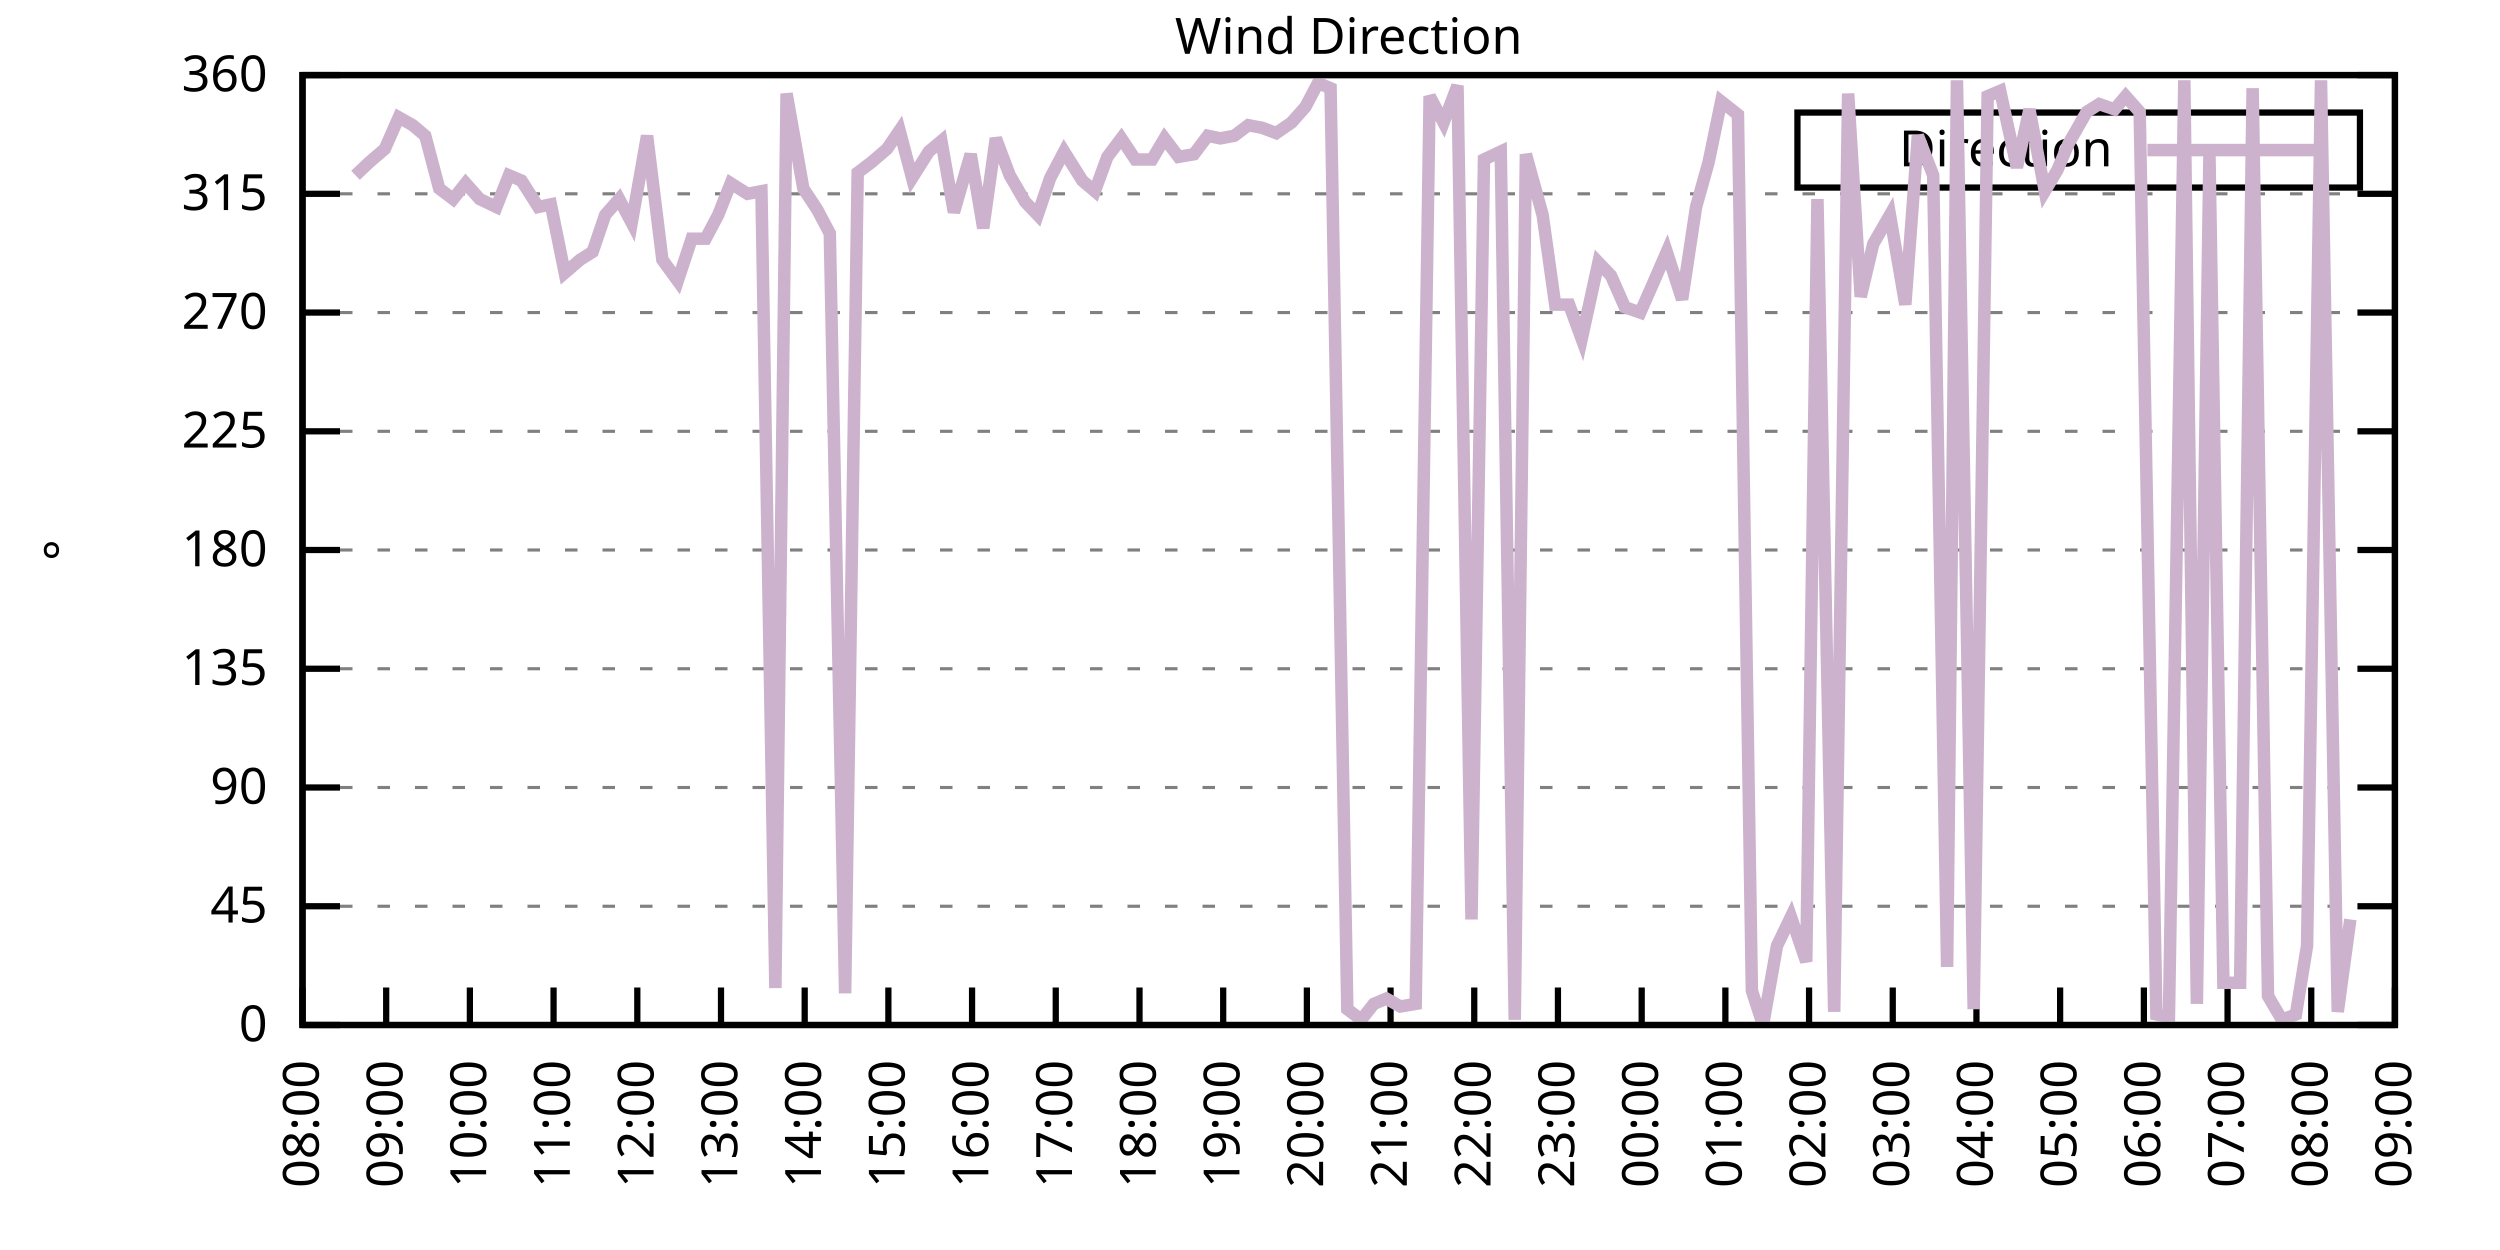
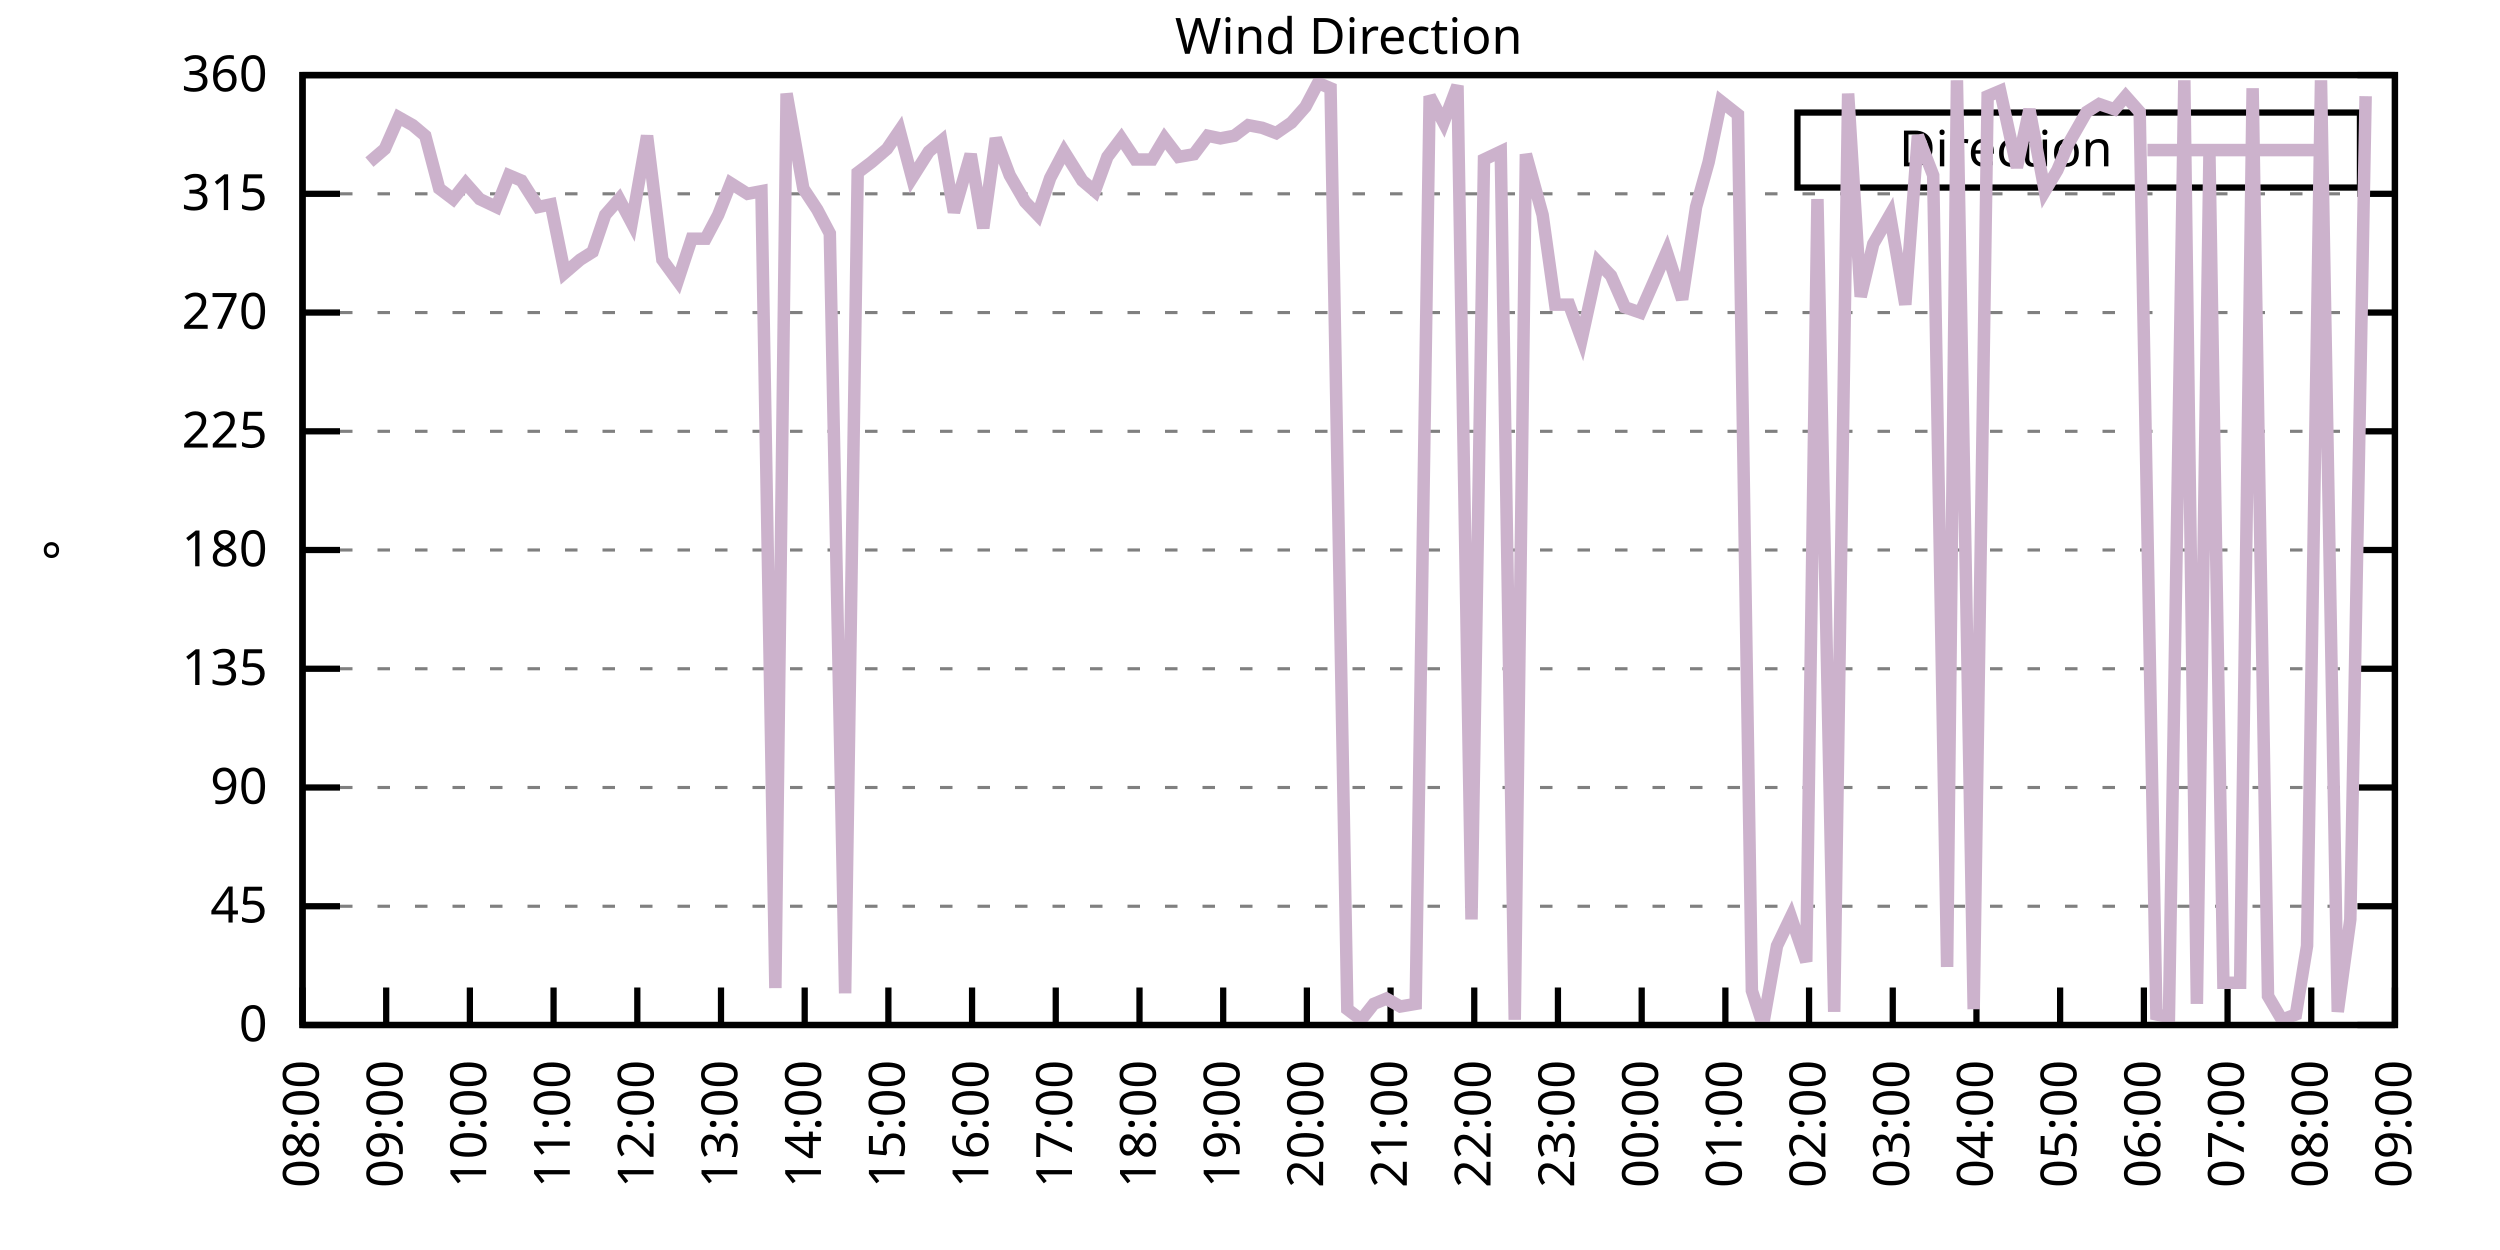
<svg xmlns="http://www.w3.org/2000/svg" xmlns:xlink="http://www.w3.org/1999/xlink" width="400" height="200" viewBox="0 0 400 200">
  <g id="gnuplot_canvas">
    <rect x="0" y="0" width="400" height="200" fill="none" />
    <defs>
      <circle id="gpDot" r="0.5" stroke-width="0.5" stroke="currentColor" />
      <path id="gpPt0" stroke-width="0.333" stroke="currentColor" d="M-1,0 h2 M0,-1 v2" />
      <path id="gpPt1" stroke-width="0.333" stroke="currentColor" d="M-1,-1 L1,1 M1,-1 L-1,1" />
      <path id="gpPt2" stroke-width="0.333" stroke="currentColor" d="M-1,0 L1,0 M0,-1 L0,1 M-1,-1 L1,1 M-1,1 L1,-1" />
      <rect id="gpPt3" stroke-width="0.333" stroke="currentColor" x="-1" y="-1" width="2" height="2" />
      <rect id="gpPt4" stroke-width="0.333" stroke="currentColor" fill="currentColor" x="-1" y="-1" width="2" height="2" />
      <circle id="gpPt5" stroke-width="0.333" stroke="currentColor" cx="0" cy="0" r="1" />
      <use xlink:href="#gpPt5" id="gpPt6" fill="currentColor" stroke="none" />
      <path id="gpPt7" stroke-width="0.333" stroke="currentColor" d="M0,-1.33 L-1.33,0.67 L1.33,0.67 z" />
      <use xlink:href="#gpPt7" id="gpPt8" fill="currentColor" stroke="none" />
      <use xlink:href="#gpPt7" id="gpPt9" stroke="currentColor" transform="rotate(180)" />
      <use xlink:href="#gpPt9" id="gpPt10" fill="currentColor" stroke="none" />
      <use xlink:href="#gpPt3" id="gpPt11" stroke="currentColor" transform="rotate(45)" />
      <use xlink:href="#gpPt11" id="gpPt12" fill="currentColor" stroke="none" />
      <path id="gpPt13" stroke-width="0.333" stroke="currentColor" d="M0,1.330 L1.265,0.411 L0.782,-1.067 L-0.782,-1.076 L-1.265,0.411 z" />
      <use xlink:href="#gpPt13" id="gpPt14" fill="currentColor" stroke="none" />
      <filter id="textbox" filterUnits="objectBoundingBox" x="0" y="0" height="1" width="1">
        <feFlood flood-color="white" flood-opacity="1" result="bgnd" />
        <feComposite in="SourceGraphic" in2="bgnd" operator="atop" />
      </filter>
      <filter id="greybox" filterUnits="objectBoundingBox" x="0" y="0" height="1" width="1">
        <feFlood flood-color="lightgrey" flood-opacity="1" result="grey" />
        <feComposite in="SourceGraphic" in2="grey" operator="atop" />
      </filter>
    </defs>
    <g fill="none" color="white" stroke="currentColor" stroke-width="1.00" stroke-linecap="butt" stroke-linejoin="miter">
</g>
    <g fill="none" color="black" stroke="currentColor" stroke-width="1.00" stroke-linecap="butt" stroke-linejoin="miter">
      <g stroke="none" shape-rendering="crispEdges">
        <polygon fill="rgb(255, 255, 255)" points="48.40,164.00 383.18,164.00 383.18,12.02 48.40,12.02 " />
      </g>
    </g>
    <g fill="none" color="black" stroke="currentColor" stroke-width="1.00" stroke-linecap="butt" stroke-linejoin="miter">
</g>
    <g fill="none" color="black" stroke="black" stroke-width="0.50" stroke-linecap="butt" stroke-linejoin="miter">
</g>
    <g fill="none" color="gray" stroke="currentColor" stroke-width="0.50" stroke-linecap="butt" stroke-linejoin="miter">
      <path stroke="gray" stroke-dasharray="2,4" class="gridline" d="M48.40,164.00 L383.19,164.00  " />
    </g>
    <g fill="none" color="gray" stroke="gray" stroke-width="1.00" stroke-linecap="butt" stroke-linejoin="miter">
</g>
    <g fill="none" color="black" stroke="currentColor" stroke-width="1.00" stroke-linecap="butt" stroke-linejoin="miter">
      <path stroke="black" d="M48.40,164.00 L54.40,164.00 M383.19,164.00 L377.19,164.00  " />
      <g transform="translate(42.80,166.60)" stroke="none" fill="black" font-family="Sans" font-size="8.00" text-anchor="end">
        <text>
          <tspan font-family="Sans"> 0</tspan>
        </text>
      </g>
    </g>
    <g fill="none" color="black" stroke="currentColor" stroke-width="1.00" stroke-linecap="butt" stroke-linejoin="miter">
</g>
    <g fill="none" color="black" stroke="black" stroke-width="0.50" stroke-linecap="butt" stroke-linejoin="miter">
</g>
    <g fill="none" color="gray" stroke="currentColor" stroke-width="0.50" stroke-linecap="butt" stroke-linejoin="miter">
      <path stroke="gray" stroke-dasharray="2,4" class="gridline" d="M48.40,145.00 L383.19,145.00  " />
    </g>
    <g fill="none" color="gray" stroke="gray" stroke-width="1.00" stroke-linecap="butt" stroke-linejoin="miter">
</g>
    <g fill="none" color="black" stroke="currentColor" stroke-width="1.00" stroke-linecap="butt" stroke-linejoin="miter">
      <path stroke="black" d="M48.40,145.00 L54.40,145.00 M383.19,145.00 L377.19,145.00  " />
      <g transform="translate(42.80,147.60)" stroke="none" fill="black" font-family="Sans" font-size="8.00" text-anchor="end">
        <text>
          <tspan font-family="Sans"> 45</tspan>
        </text>
      </g>
    </g>
    <g fill="none" color="black" stroke="currentColor" stroke-width="1.00" stroke-linecap="butt" stroke-linejoin="miter">
</g>
    <g fill="none" color="black" stroke="black" stroke-width="0.50" stroke-linecap="butt" stroke-linejoin="miter">
</g>
    <g fill="none" color="gray" stroke="currentColor" stroke-width="0.50" stroke-linecap="butt" stroke-linejoin="miter">
      <path stroke="gray" stroke-dasharray="2,4" class="gridline" d="M48.40,126.00 L383.19,126.00  " />
    </g>
    <g fill="none" color="gray" stroke="gray" stroke-width="1.00" stroke-linecap="butt" stroke-linejoin="miter">
</g>
    <g fill="none" color="black" stroke="currentColor" stroke-width="1.00" stroke-linecap="butt" stroke-linejoin="miter">
      <path stroke="black" d="M48.40,126.00 L54.40,126.00 M383.19,126.00 L377.19,126.00  " />
      <g transform="translate(42.80,128.60)" stroke="none" fill="black" font-family="Sans" font-size="8.00" text-anchor="end">
        <text>
          <tspan font-family="Sans"> 90</tspan>
        </text>
      </g>
    </g>
    <g fill="none" color="black" stroke="currentColor" stroke-width="1.00" stroke-linecap="butt" stroke-linejoin="miter">
</g>
    <g fill="none" color="black" stroke="black" stroke-width="0.50" stroke-linecap="butt" stroke-linejoin="miter">
</g>
    <g fill="none" color="gray" stroke="currentColor" stroke-width="0.50" stroke-linecap="butt" stroke-linejoin="miter">
      <path stroke="gray" stroke-dasharray="2,4" class="gridline" d="M48.40,107.00 L383.19,107.00  " />
    </g>
    <g fill="none" color="gray" stroke="gray" stroke-width="1.00" stroke-linecap="butt" stroke-linejoin="miter">
</g>
    <g fill="none" color="black" stroke="currentColor" stroke-width="1.00" stroke-linecap="butt" stroke-linejoin="miter">
      <path stroke="black" d="M48.40,107.00 L54.40,107.00 M383.19,107.00 L377.19,107.00  " />
      <g transform="translate(42.80,109.60)" stroke="none" fill="black" font-family="Sans" font-size="8.00" text-anchor="end">
        <text>
          <tspan font-family="Sans"> 135</tspan>
        </text>
      </g>
    </g>
    <g fill="none" color="black" stroke="currentColor" stroke-width="1.00" stroke-linecap="butt" stroke-linejoin="miter">
</g>
    <g fill="none" color="black" stroke="black" stroke-width="0.50" stroke-linecap="butt" stroke-linejoin="miter">
</g>
    <g fill="none" color="gray" stroke="currentColor" stroke-width="0.50" stroke-linecap="butt" stroke-linejoin="miter">
      <path stroke="gray" stroke-dasharray="2,4" class="gridline" d="M48.40,88.00 L383.19,88.00  " />
    </g>
    <g fill="none" color="gray" stroke="gray" stroke-width="1.00" stroke-linecap="butt" stroke-linejoin="miter">
</g>
    <g fill="none" color="black" stroke="currentColor" stroke-width="1.00" stroke-linecap="butt" stroke-linejoin="miter">
      <path stroke="black" d="M48.40,88.00 L54.40,88.00 M383.19,88.00 L377.19,88.00  " />
      <g transform="translate(42.80,90.60)" stroke="none" fill="black" font-family="Sans" font-size="8.00" text-anchor="end">
        <text>
          <tspan font-family="Sans"> 180</tspan>
        </text>
      </g>
    </g>
    <g fill="none" color="black" stroke="currentColor" stroke-width="1.00" stroke-linecap="butt" stroke-linejoin="miter">
</g>
    <g fill="none" color="black" stroke="black" stroke-width="0.50" stroke-linecap="butt" stroke-linejoin="miter">
</g>
    <g fill="none" color="gray" stroke="currentColor" stroke-width="0.50" stroke-linecap="butt" stroke-linejoin="miter">
      <path stroke="gray" stroke-dasharray="2,4" class="gridline" d="M48.40,69.01 L383.19,69.01  " />
    </g>
    <g fill="none" color="gray" stroke="gray" stroke-width="1.00" stroke-linecap="butt" stroke-linejoin="miter">
</g>
    <g fill="none" color="black" stroke="currentColor" stroke-width="1.00" stroke-linecap="butt" stroke-linejoin="miter">
      <path stroke="black" d="M48.40,69.01 L54.40,69.01 M383.19,69.01 L377.19,69.01  " />
      <g transform="translate(42.80,71.61)" stroke="none" fill="black" font-family="Sans" font-size="8.00" text-anchor="end">
        <text>
          <tspan font-family="Sans"> 225</tspan>
        </text>
      </g>
    </g>
    <g fill="none" color="black" stroke="currentColor" stroke-width="1.00" stroke-linecap="butt" stroke-linejoin="miter">
</g>
    <g fill="none" color="black" stroke="black" stroke-width="0.50" stroke-linecap="butt" stroke-linejoin="miter">
</g>
    <g fill="none" color="gray" stroke="currentColor" stroke-width="0.50" stroke-linecap="butt" stroke-linejoin="miter">
      <path stroke="gray" stroke-dasharray="2,4" class="gridline" d="M48.40,50.01 L383.19,50.01  " />
    </g>
    <g fill="none" color="gray" stroke="gray" stroke-width="1.00" stroke-linecap="butt" stroke-linejoin="miter">
</g>
    <g fill="none" color="black" stroke="currentColor" stroke-width="1.00" stroke-linecap="butt" stroke-linejoin="miter">
      <path stroke="black" d="M48.40,50.01 L54.40,50.01 M383.19,50.01 L377.19,50.01  " />
      <g transform="translate(42.80,52.61)" stroke="none" fill="black" font-family="Sans" font-size="8.00" text-anchor="end">
        <text>
          <tspan font-family="Sans"> 270</tspan>
        </text>
      </g>
    </g>
    <g fill="none" color="black" stroke="currentColor" stroke-width="1.00" stroke-linecap="butt" stroke-linejoin="miter">
</g>
    <g fill="none" color="black" stroke="black" stroke-width="0.50" stroke-linecap="butt" stroke-linejoin="miter">
</g>
    <g fill="none" color="gray" stroke="currentColor" stroke-width="0.50" stroke-linecap="butt" stroke-linejoin="miter">
      <path stroke="gray" stroke-dasharray="2,4" class="gridline" d="M48.40,31.01 L383.19,31.01  " />
    </g>
    <g fill="none" color="gray" stroke="gray" stroke-width="1.00" stroke-linecap="butt" stroke-linejoin="miter">
</g>
    <g fill="none" color="black" stroke="currentColor" stroke-width="1.00" stroke-linecap="butt" stroke-linejoin="miter">
      <path stroke="black" d="M48.40,31.01 L54.40,31.01 M383.19,31.01 L377.19,31.01  " />
      <g transform="translate(42.80,33.61)" stroke="none" fill="black" font-family="Sans" font-size="8.00" text-anchor="end">
        <text>
          <tspan font-family="Sans"> 315</tspan>
        </text>
      </g>
    </g>
    <g fill="none" color="black" stroke="currentColor" stroke-width="1.00" stroke-linecap="butt" stroke-linejoin="miter">
</g>
    <g fill="none" color="black" stroke="black" stroke-width="0.50" stroke-linecap="butt" stroke-linejoin="miter">
</g>
    <g fill="none" color="gray" stroke="currentColor" stroke-width="0.50" stroke-linecap="butt" stroke-linejoin="miter">
      <path stroke="gray" stroke-dasharray="2,4" class="gridline" d="M48.40,12.01 L383.19,12.01  " />
    </g>
    <g fill="none" color="gray" stroke="gray" stroke-width="1.00" stroke-linecap="butt" stroke-linejoin="miter">
</g>
    <g fill="none" color="black" stroke="currentColor" stroke-width="1.00" stroke-linecap="butt" stroke-linejoin="miter">
      <path stroke="black" d="M48.40,12.01 L54.40,12.01 M383.19,12.01 L377.19,12.01  " />
      <g transform="translate(42.80,14.61)" stroke="none" fill="black" font-family="Sans" font-size="8.00" text-anchor="end">
        <text>
          <tspan font-family="Sans"> 360</tspan>
        </text>
      </g>
    </g>
    <g fill="none" color="black" stroke="currentColor" stroke-width="1.00" stroke-linecap="butt" stroke-linejoin="miter">
      <path stroke="black" d="M48.40,164.00 L48.40,158.00  " />
      <g transform="translate(51.00,169.60) rotate(270.00)" stroke="none" fill="black" font-family="Sans" font-size="8.00" text-anchor="end">
        <text>
          <tspan font-family="Sans">08:00</tspan>
        </text>
      </g>
    </g>
    <g fill="none" color="black" stroke="currentColor" stroke-width="1.00" stroke-linecap="butt" stroke-linejoin="miter">
      <path stroke="black" d="M61.79,164.00 L61.79,158.00  " />
      <g transform="translate(64.39,169.60) rotate(270.00)" stroke="none" fill="black" font-family="Sans" font-size="8.00" text-anchor="end">
        <text>
          <tspan font-family="Sans">09:00</tspan>
        </text>
      </g>
    </g>
    <g fill="none" color="black" stroke="currentColor" stroke-width="1.00" stroke-linecap="butt" stroke-linejoin="miter">
      <path stroke="black" d="M75.18,164.00 L75.18,158.00  " />
      <g transform="translate(77.78,169.60) rotate(270.00)" stroke="none" fill="black" font-family="Sans" font-size="8.00" text-anchor="end">
        <text>
          <tspan font-family="Sans">10:00</tspan>
        </text>
      </g>
    </g>
    <g fill="none" color="black" stroke="currentColor" stroke-width="1.00" stroke-linecap="butt" stroke-linejoin="miter">
      <path stroke="black" d="M88.57,164.00 L88.57,158.00  " />
      <g transform="translate(91.17,169.60) rotate(270.00)" stroke="none" fill="black" font-family="Sans" font-size="8.00" text-anchor="end">
        <text>
          <tspan font-family="Sans">11:00</tspan>
        </text>
      </g>
    </g>
    <g fill="none" color="black" stroke="currentColor" stroke-width="1.00" stroke-linecap="butt" stroke-linejoin="miter">
      <path stroke="black" d="M101.97,164.00 L101.97,158.00  " />
      <g transform="translate(104.57,169.60) rotate(270.00)" stroke="none" fill="black" font-family="Sans" font-size="8.00" text-anchor="end">
        <text>
          <tspan font-family="Sans">12:00</tspan>
        </text>
      </g>
    </g>
    <g fill="none" color="black" stroke="currentColor" stroke-width="1.00" stroke-linecap="butt" stroke-linejoin="miter">
      <path stroke="black" d="M115.36,164.00 L115.36,158.00  " />
      <g transform="translate(117.96,169.60) rotate(270.00)" stroke="none" fill="black" font-family="Sans" font-size="8.00" text-anchor="end">
        <text>
          <tspan font-family="Sans">13:00</tspan>
        </text>
      </g>
    </g>
    <g fill="none" color="black" stroke="currentColor" stroke-width="1.00" stroke-linecap="butt" stroke-linejoin="miter">
      <path stroke="black" d="M128.75,164.00 L128.75,158.00  " />
      <g transform="translate(131.35,169.60) rotate(270.00)" stroke="none" fill="black" font-family="Sans" font-size="8.00" text-anchor="end">
        <text>
          <tspan font-family="Sans">14:00</tspan>
        </text>
      </g>
    </g>
    <g fill="none" color="black" stroke="currentColor" stroke-width="1.00" stroke-linecap="butt" stroke-linejoin="miter">
      <path stroke="black" d="M142.14,164.00 L142.14,158.00  " />
      <g transform="translate(144.74,169.60) rotate(270.00)" stroke="none" fill="black" font-family="Sans" font-size="8.00" text-anchor="end">
        <text>
          <tspan font-family="Sans">15:00</tspan>
        </text>
      </g>
    </g>
    <g fill="none" color="black" stroke="currentColor" stroke-width="1.00" stroke-linecap="butt" stroke-linejoin="miter">
      <path stroke="black" d="M155.53,164.00 L155.53,158.00  " />
      <g transform="translate(158.13,169.60) rotate(270.00)" stroke="none" fill="black" font-family="Sans" font-size="8.00" text-anchor="end">
        <text>
          <tspan font-family="Sans">16:00</tspan>
        </text>
      </g>
    </g>
    <g fill="none" color="black" stroke="currentColor" stroke-width="1.00" stroke-linecap="butt" stroke-linejoin="miter">
      <path stroke="black" d="M168.92,164.00 L168.92,158.00  " />
      <g transform="translate(171.52,169.60) rotate(270.00)" stroke="none" fill="black" font-family="Sans" font-size="8.00" text-anchor="end">
        <text>
          <tspan font-family="Sans">17:00</tspan>
        </text>
      </g>
    </g>
    <g fill="none" color="black" stroke="currentColor" stroke-width="1.00" stroke-linecap="butt" stroke-linejoin="miter">
      <path stroke="black" d="M182.32,164.00 L182.32,158.00  " />
      <g transform="translate(184.92,169.60) rotate(270.00)" stroke="none" fill="black" font-family="Sans" font-size="8.00" text-anchor="end">
        <text>
          <tspan font-family="Sans">18:00</tspan>
        </text>
      </g>
    </g>
    <g fill="none" color="black" stroke="currentColor" stroke-width="1.00" stroke-linecap="butt" stroke-linejoin="miter">
      <path stroke="black" d="M195.71,164.00 L195.71,158.00  " />
      <g transform="translate(198.31,169.60) rotate(270.00)" stroke="none" fill="black" font-family="Sans" font-size="8.00" text-anchor="end">
        <text>
          <tspan font-family="Sans">19:00</tspan>
        </text>
      </g>
    </g>
    <g fill="none" color="black" stroke="currentColor" stroke-width="1.00" stroke-linecap="butt" stroke-linejoin="miter">
      <path stroke="black" d="M209.10,164.00 L209.10,158.00  " />
      <g transform="translate(211.70,169.60) rotate(270.00)" stroke="none" fill="black" font-family="Sans" font-size="8.00" text-anchor="end">
        <text>
          <tspan font-family="Sans">20:00</tspan>
        </text>
      </g>
    </g>
    <g fill="none" color="black" stroke="currentColor" stroke-width="1.00" stroke-linecap="butt" stroke-linejoin="miter">
      <path stroke="black" d="M222.49,164.00 L222.49,158.00  " />
      <g transform="translate(225.09,169.60) rotate(270.00)" stroke="none" fill="black" font-family="Sans" font-size="8.00" text-anchor="end">
        <text>
          <tspan font-family="Sans">21:00</tspan>
        </text>
      </g>
    </g>
    <g fill="none" color="black" stroke="currentColor" stroke-width="1.00" stroke-linecap="butt" stroke-linejoin="miter">
      <path stroke="black" d="M235.88,164.00 L235.88,158.00  " />
      <g transform="translate(238.48,169.60) rotate(270.00)" stroke="none" fill="black" font-family="Sans" font-size="8.00" text-anchor="end">
        <text>
          <tspan font-family="Sans">22:00</tspan>
        </text>
      </g>
    </g>
    <g fill="none" color="black" stroke="currentColor" stroke-width="1.00" stroke-linecap="butt" stroke-linejoin="miter">
      <path stroke="black" d="M249.27,164.00 L249.27,158.00  " />
      <g transform="translate(251.87,169.60) rotate(270.00)" stroke="none" fill="black" font-family="Sans" font-size="8.00" text-anchor="end">
        <text>
          <tspan font-family="Sans">23:00</tspan>
        </text>
      </g>
    </g>
    <g fill="none" color="black" stroke="currentColor" stroke-width="1.00" stroke-linecap="butt" stroke-linejoin="miter">
      <path stroke="black" d="M262.67,164.00 L262.67,158.00  " />
      <g transform="translate(265.27,169.60) rotate(270.00)" stroke="none" fill="black" font-family="Sans" font-size="8.00" text-anchor="end">
        <text>
          <tspan font-family="Sans">00:00</tspan>
        </text>
      </g>
    </g>
    <g fill="none" color="black" stroke="currentColor" stroke-width="1.00" stroke-linecap="butt" stroke-linejoin="miter">
      <path stroke="black" d="M276.06,164.00 L276.06,158.00  " />
      <g transform="translate(278.66,169.60) rotate(270.00)" stroke="none" fill="black" font-family="Sans" font-size="8.00" text-anchor="end">
        <text>
          <tspan font-family="Sans">01:00</tspan>
        </text>
      </g>
    </g>
    <g fill="none" color="black" stroke="currentColor" stroke-width="1.00" stroke-linecap="butt" stroke-linejoin="miter">
      <path stroke="black" d="M289.45,164.00 L289.45,158.00  " />
      <g transform="translate(292.05,169.60) rotate(270.00)" stroke="none" fill="black" font-family="Sans" font-size="8.00" text-anchor="end">
        <text>
          <tspan font-family="Sans">02:00</tspan>
        </text>
      </g>
    </g>
    <g fill="none" color="black" stroke="currentColor" stroke-width="1.00" stroke-linecap="butt" stroke-linejoin="miter">
      <path stroke="black" d="M302.84,164.00 L302.84,158.00  " />
      <g transform="translate(305.44,169.60) rotate(270.00)" stroke="none" fill="black" font-family="Sans" font-size="8.00" text-anchor="end">
        <text>
          <tspan font-family="Sans">03:00</tspan>
        </text>
      </g>
    </g>
    <g fill="none" color="black" stroke="currentColor" stroke-width="1.00" stroke-linecap="butt" stroke-linejoin="miter">
      <path stroke="black" d="M316.23,164.00 L316.23,158.00  " />
      <g transform="translate(318.83,169.60) rotate(270.00)" stroke="none" fill="black" font-family="Sans" font-size="8.00" text-anchor="end">
        <text>
          <tspan font-family="Sans">04:00</tspan>
        </text>
      </g>
    </g>
    <g fill="none" color="black" stroke="currentColor" stroke-width="1.00" stroke-linecap="butt" stroke-linejoin="miter">
      <path stroke="black" d="M329.62,164.00 L329.62,158.00  " />
      <g transform="translate(332.22,169.60) rotate(270.00)" stroke="none" fill="black" font-family="Sans" font-size="8.00" text-anchor="end">
        <text>
          <tspan font-family="Sans">05:00</tspan>
        </text>
      </g>
    </g>
    <g fill="none" color="black" stroke="currentColor" stroke-width="1.00" stroke-linecap="butt" stroke-linejoin="miter">
      <path stroke="black" d="M343.02,164.00 L343.02,158.00  " />
      <g transform="translate(345.62,169.60) rotate(270.00)" stroke="none" fill="black" font-family="Sans" font-size="8.00" text-anchor="end">
        <text>
          <tspan font-family="Sans">06:00</tspan>
        </text>
      </g>
    </g>
    <g fill="none" color="black" stroke="currentColor" stroke-width="1.00" stroke-linecap="butt" stroke-linejoin="miter">
      <path stroke="black" d="M356.41,164.00 L356.41,158.00  " />
      <g transform="translate(359.01,169.60) rotate(270.00)" stroke="none" fill="black" font-family="Sans" font-size="8.00" text-anchor="end">
        <text>
          <tspan font-family="Sans">07:00</tspan>
        </text>
      </g>
    </g>
    <g fill="none" color="black" stroke="currentColor" stroke-width="1.00" stroke-linecap="butt" stroke-linejoin="miter">
      <path stroke="black" d="M369.80,164.00 L369.80,158.00  " />
      <g transform="translate(372.40,169.60) rotate(270.00)" stroke="none" fill="black" font-family="Sans" font-size="8.00" text-anchor="end">
        <text>
          <tspan font-family="Sans">08:00</tspan>
        </text>
      </g>
    </g>
    <g fill="none" color="black" stroke="currentColor" stroke-width="1.00" stroke-linecap="butt" stroke-linejoin="miter">
      <path stroke="black" d="M383.19,164.00 L383.19,158.00  " />
      <g transform="translate(385.79,169.60) rotate(270.00)" stroke="none" fill="black" font-family="Sans" font-size="8.00" text-anchor="end">
        <text>
          <tspan font-family="Sans">09:00</tspan>
        </text>
      </g>
    </g>
    <g fill="none" color="black" stroke="currentColor" stroke-width="1.00" stroke-linecap="butt" stroke-linejoin="miter">
</g>
    <g fill="none" color="black" stroke="currentColor" stroke-width="1.00" stroke-linecap="butt" stroke-linejoin="miter">
      <path stroke="black" d="M48.40,12.01 L48.40,164.00 L383.19,164.00 L383.19,12.01 L48.40,12.01 Z  " />
    </g>
    <g fill="none" color="black" stroke="currentColor" stroke-width="1.00" stroke-linecap="butt" stroke-linejoin="miter">
</g>
    <g fill="none" color="black" stroke="currentColor" stroke-width="1.00" stroke-linecap="butt" stroke-linejoin="miter">
      <path stroke="black" d="M287.59,30.01 L287.59,18.01 L377.59,18.01 L377.59,30.01 L287.59,30.01 Z  " />
    </g>
    <g id="Wind_direction_plot_1">
      <g fill="none" color="white" stroke="black" stroke-width="2.00" stroke-linecap="butt" stroke-linejoin="miter">
</g>
      <g fill="none" color="black" stroke="currentColor" stroke-width="2.00" stroke-linecap="butt" stroke-linejoin="miter">
        <g transform="translate(337.99,26.61)" stroke="none" fill="black" font-family="Sans" font-size="8.00" text-anchor="end">
          <text>
            <tspan font-family="Sans">Direction</tspan>
          </text>
        </g>
      </g>
      <g fill="none" color="black" stroke="currentColor" stroke-width="2.00" stroke-linecap="butt" stroke-linejoin="miter">
-         <path stroke="rgb(204, 178, 204)" d="M343.59,24.01 L371.99,24.01 M56.88,28.05 L59.11,25.94 L61.57,23.83 L63.80,18.77 L66.03,20.03 L68.04,21.72   L70.27,30.16 L72.50,31.85 L74.51,29.32 L76.75,31.85 L79.42,33.12 L81.43,28.05 L83.44,28.90 L86.12,33.12   L88.13,32.70 L90.36,43.67 L92.82,41.56 L94.82,40.30 L96.83,34.39 L99.06,31.85 L101.07,35.65 L103.53,21.72   L105.98,41.56 L108.44,44.94 L110.67,38.19 L112.90,38.19 L114.91,34.39 L116.92,29.32 L119.60,31.01 L121.83,30.59   L124.06,158.09 L125.85,14.97 L128.53,30.16 L130.76,33.54 L132.77,37.34 L135.22,158.93 L137.23,27.63 L139.46,25.94   L141.92,23.83 L143.93,20.88 L145.94,28.48 L148.61,24.25 L150.62,22.56 L152.63,33.96 L155.31,24.68 L157.32,36.50   L159.33,22.14 L161.56,28.05 L164.01,32.28 L166.02,34.39 L168.03,28.48 L170.26,24.25 L173.17,28.90 L175.17,30.59   L177.18,25.10 L179.41,22.14 L181.65,25.52 L184.32,25.52 L186.33,22.14 L188.57,25.10 L191.02,24.68 L193.25,21.72   L195.26,22.14 L197.49,21.72 L199.73,20.03 L201.96,20.45 L204.19,21.30 L206.64,19.61 L208.88,17.08 L210.88,13.28   L212.89,14.12 L215.57,161.47 L217.80,163.16 L219.81,160.62 L221.82,159.78 L224.05,161.04 L226.51,160.62 L228.74,15.39   L230.97,19.61 L233.20,13.70 L235.44,147.11 L237.44,25.52 L240.12,24.25 L242.36,163.16 L244.14,24.68 L246.82,34.39   L248.83,48.74 L251.06,48.74 L253.07,54.23 L255.75,41.99 L257.76,44.10 L259.99,49.16 L262.44,50.01 L264.67,44.94   L266.68,40.30 L269.14,47.90 L271.37,33.12 L273.38,25.94 L275.39,16.23 L278.07,18.34 L280.30,158.51 L282.08,164.00   L284.32,151.33 L286.55,146.69 L289.00,153.87 L290.79,31.85 L293.47,161.89 L295.70,14.97 L297.71,47.47 L299.72,39.03   L302.39,34.39 L304.85,48.74 L306.86,21.72 L309.31,28.05 L311.54,154.71 L313.11,12.85 L315.79,161.47 L318.02,15.39   L320.03,14.54 L322.70,26.79 L324.71,17.50 L327.17,30.59 L329.18,27.21 L330.96,22.99 L333.86,17.92 L335.87,16.65   L338.33,17.50 L340.11,15.39 L342.35,17.92 L345.02,162.31 L347.03,162.73 L349.49,12.85 L351.50,160.62 L353.51,24.68   L355.74,157.24 L358.42,157.24 L360.42,14.12 L362.88,159.36 L365.11,163.16 L367.34,162.31 L369.13,151.33 L371.36,12.85   L374.04,161.89 L376.05,147.11  " />
+         <path stroke="rgb(204, 178, 204)" d="M343.59,24.01 L371.99,24.01 M59.11,25.94 L61.57,23.83 L63.80,18.77 L66.03,20.03 L68.04,21.72 L70.27,30.16   L72.50,31.85 L74.51,29.32 L76.75,31.85 L79.42,33.12 L81.43,28.05 L83.44,28.90 L86.12,33.12 L88.13,32.70   L90.36,43.67 L92.82,41.56 L94.82,40.30 L96.83,34.39 L99.06,31.85 L101.07,35.65 L103.53,21.72 L105.98,41.56   L108.44,44.94 L110.67,38.19 L112.90,38.19 L114.91,34.39 L116.92,29.32 L119.60,31.01 L121.83,30.59 L124.06,158.09   L125.85,14.97 L128.53,30.16 L130.76,33.54 L132.77,37.34 L135.22,158.93 L137.23,27.63 L139.46,25.94 L141.92,23.83   L143.93,20.88 L145.94,28.48 L148.61,24.25 L150.62,22.56 L152.63,33.96 L155.31,24.68 L157.32,36.50 L159.33,22.14   L161.56,28.05 L164.01,32.28 L166.02,34.39 L168.03,28.48 L170.26,24.25 L173.17,28.90 L175.17,30.59 L177.18,25.10   L179.41,22.14 L181.65,25.52 L184.32,25.52 L186.33,22.14 L188.57,25.10 L191.02,24.68 L193.25,21.72 L195.26,22.14   L197.49,21.72 L199.73,20.03 L201.96,20.45 L204.19,21.30 L206.64,19.61 L208.88,17.08 L210.88,13.28 L212.89,14.12   L215.57,161.47 L217.80,163.16 L219.81,160.62 L221.82,159.78 L224.05,161.04 L226.51,160.62 L228.74,15.39 L230.97,19.61   L233.20,13.70 L235.44,147.11 L237.44,25.52 L240.12,24.25 L242.36,163.16 L244.14,24.68 L246.82,34.39 L248.83,48.74   L251.06,48.74 L253.07,54.23 L255.75,41.99 L257.76,44.10 L259.99,49.16 L262.44,50.01 L264.67,44.94 L266.68,40.30   L269.14,47.90 L271.37,33.12 L273.38,25.94 L275.39,16.23 L278.07,18.34 L280.30,158.51 L282.08,164.00 L284.32,151.33   L286.55,146.69 L289.00,153.87 L290.79,31.85 L293.47,161.89 L295.70,14.97 L297.71,47.47 L299.72,39.03 L302.39,34.39   L304.85,48.74 L306.86,21.72 L309.31,28.05 L311.54,154.71 L313.11,12.85 L315.79,161.47 L318.02,15.39 L320.03,14.54   L322.70,26.79 L324.71,17.50 L327.17,30.59 L329.18,27.21 L330.96,22.99 L333.86,17.92 L335.87,16.65 L338.33,17.50   L340.11,15.39 L342.35,17.92 L345.02,162.31 L347.03,162.73 L349.49,12.85 L351.50,160.62 L353.51,24.68 L355.74,157.24   L358.42,157.24 L360.42,14.12 L362.88,159.36 L365.11,163.16 L367.34,162.31 L369.13,151.33 L371.36,12.85 L374.04,161.89   L376.05,147.11 L378.50,15.39  " />
      </g>
    </g>
    <g fill="none" color="black" stroke="currentColor" stroke-width="2.00" stroke-linecap="butt" stroke-linejoin="miter">
</g>
    <g fill="none" color="black" stroke="black" stroke-width="1.00" stroke-linecap="butt" stroke-linejoin="miter">
</g>
    <g fill="none" color="black" stroke="currentColor" stroke-width="1.00" stroke-linecap="butt" stroke-linejoin="miter">
      <path stroke="black" d="M48.40,12.01 L48.40,164.00 L383.19,164.00 L383.19,12.01 L48.40,12.01 Z  " />
      <g transform="translate(12.80,88.01) rotate(270.00)" stroke="none" fill="black" font-family="Sans" font-size="8.00" text-anchor="middle">
        <text>
          <tspan font-family="Sans">°</tspan>
        </text>
      </g>
    </g>
    <g fill="none" color="black" stroke="currentColor" stroke-width="1.00" stroke-linecap="butt" stroke-linejoin="miter">
</g>
    <g fill="none" color="black" stroke="currentColor" stroke-width="1.00" stroke-linecap="butt" stroke-linejoin="miter">
      <g transform="translate(215.79,8.61)" stroke="none" fill="black" font-family="Sans" font-size="8.00" text-anchor="middle">
        <text>
          <tspan font-family="Sans">Wind Direction</tspan>
        </text>
      </g>
    </g>
    <g fill="none" color="black" stroke="currentColor" stroke-width="1.00" stroke-linecap="butt" stroke-linejoin="miter">
</g>
  </g>
</svg>
